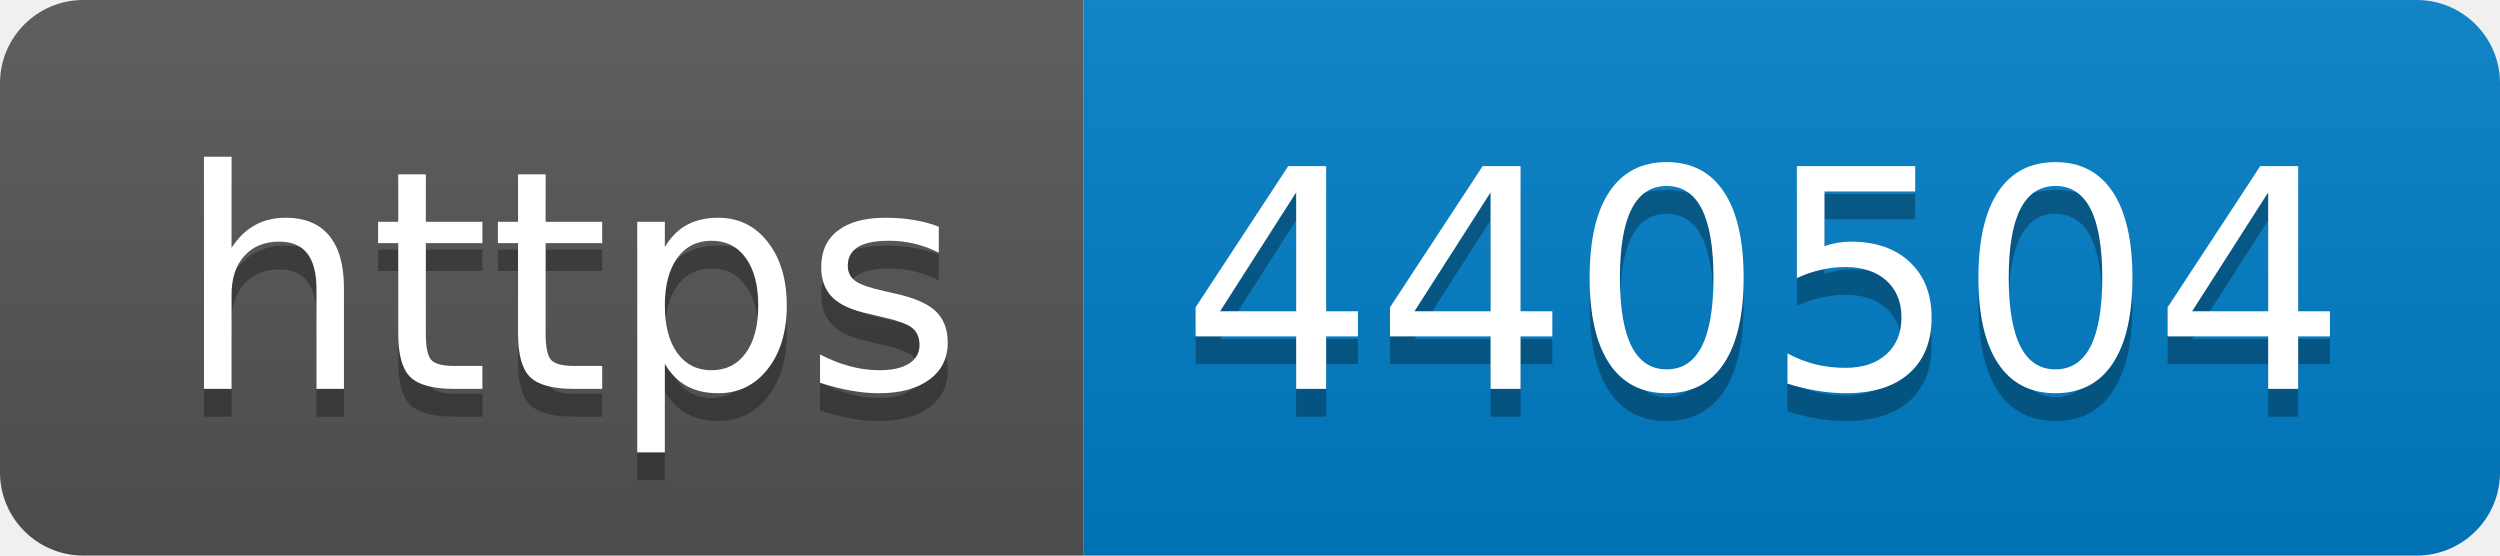
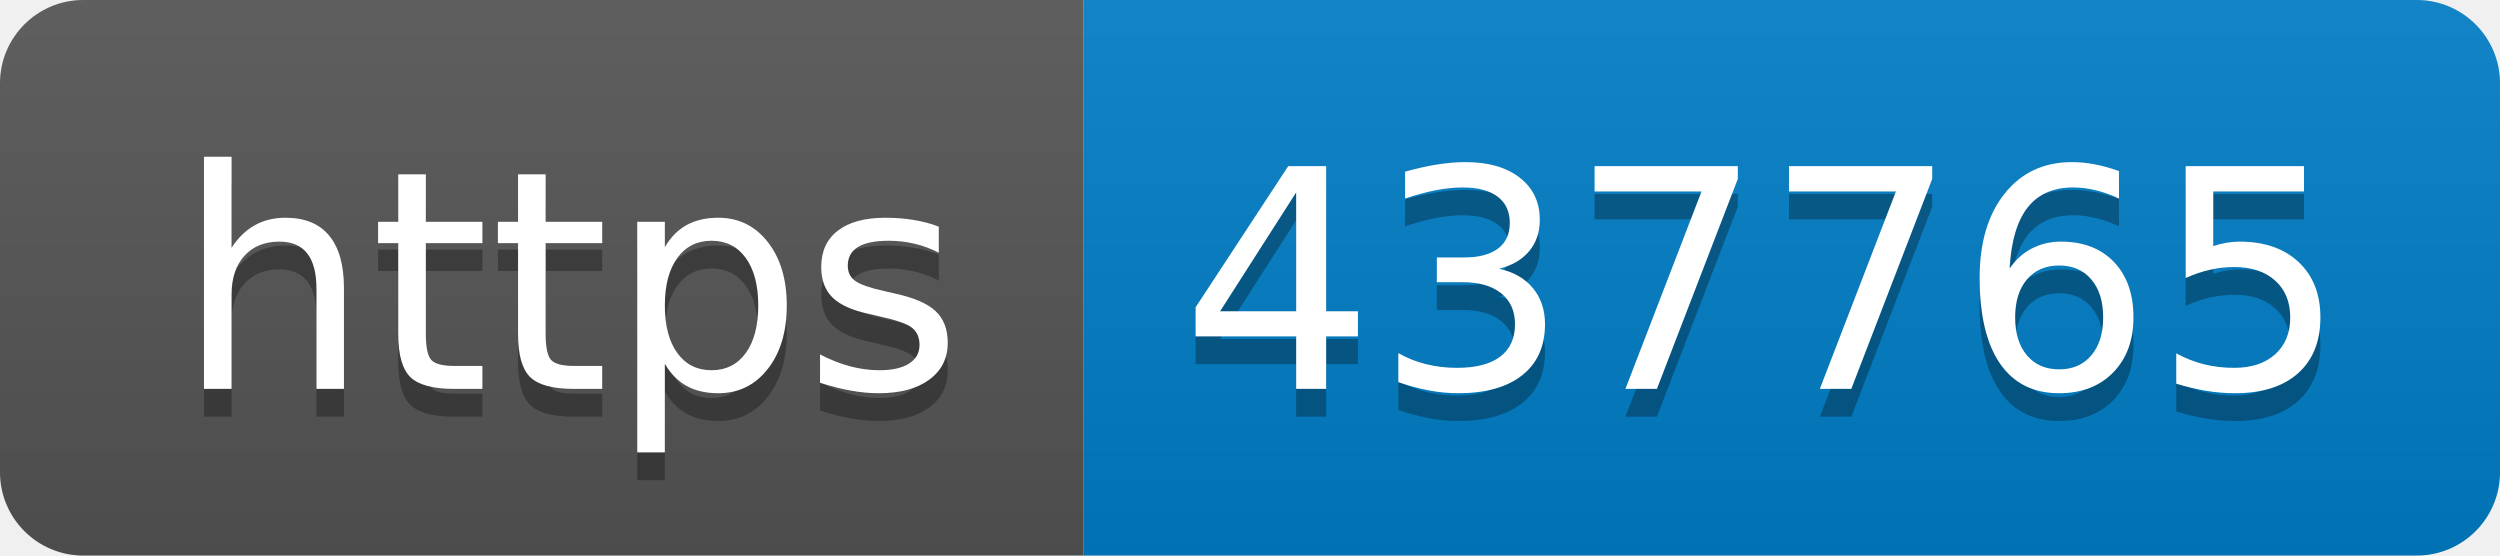
- <svg xmlns="http://www.w3.org/2000/svg" width="90" height="20" role="img" aria-label="https: 440504">
+ <svg xmlns="http://www.w3.org/2000/svg" width="90" height="20" role="img" aria-label="https: 437765">
  <linearGradient id="s" x2="0" y2="100%">
    <stop offset="0" stop-color="#bbb" stop-opacity=".1" />
    <stop offset="1" stop-opacity=".1" />
  </linearGradient>
  <clipPath id="r">
    <rect width="90" height="20" rx="3" fill="#fff" />
  </clipPath>
  <g clip-path="url(#r)">
    <rect width="39" height="20" fill="#555" />
    <rect x="39" width="51" height="20" fill="#007ec6" />
    <rect width="90" height="20" fill="url(#s)" />
  </g>
  <g fill="#fff" text-anchor="middle" font-family="Verdana,Geneva,DejaVu Sans,sans-serif" text-rendering="geometricPrecision" font-size="110">
    <text aria-hidden="true" x="205" y="150" fill="#010101" fill-opacity=".3" transform="scale(.1)" textLength="290">https</text>
    <text x="205" y="140" transform="scale(.1)" fill="#fff" textLength="290">https</text>
-     <text aria-hidden="true" x="635" y="150" fill="#010101" fill-opacity=".3" transform="scale(.1)" textLength="410">440504</text>
-     <text x="635" y="140" transform="scale(.1)" fill="#fff" textLength="410">440504</text>
+     <text aria-hidden="true" x="635" y="150" fill="#010101" fill-opacity=".3" transform="scale(.1)" textLength="410">437765</text>
+     <text x="635" y="140" transform="scale(.1)" fill="#fff" textLength="410">437765</text>
  </g>
</svg>
